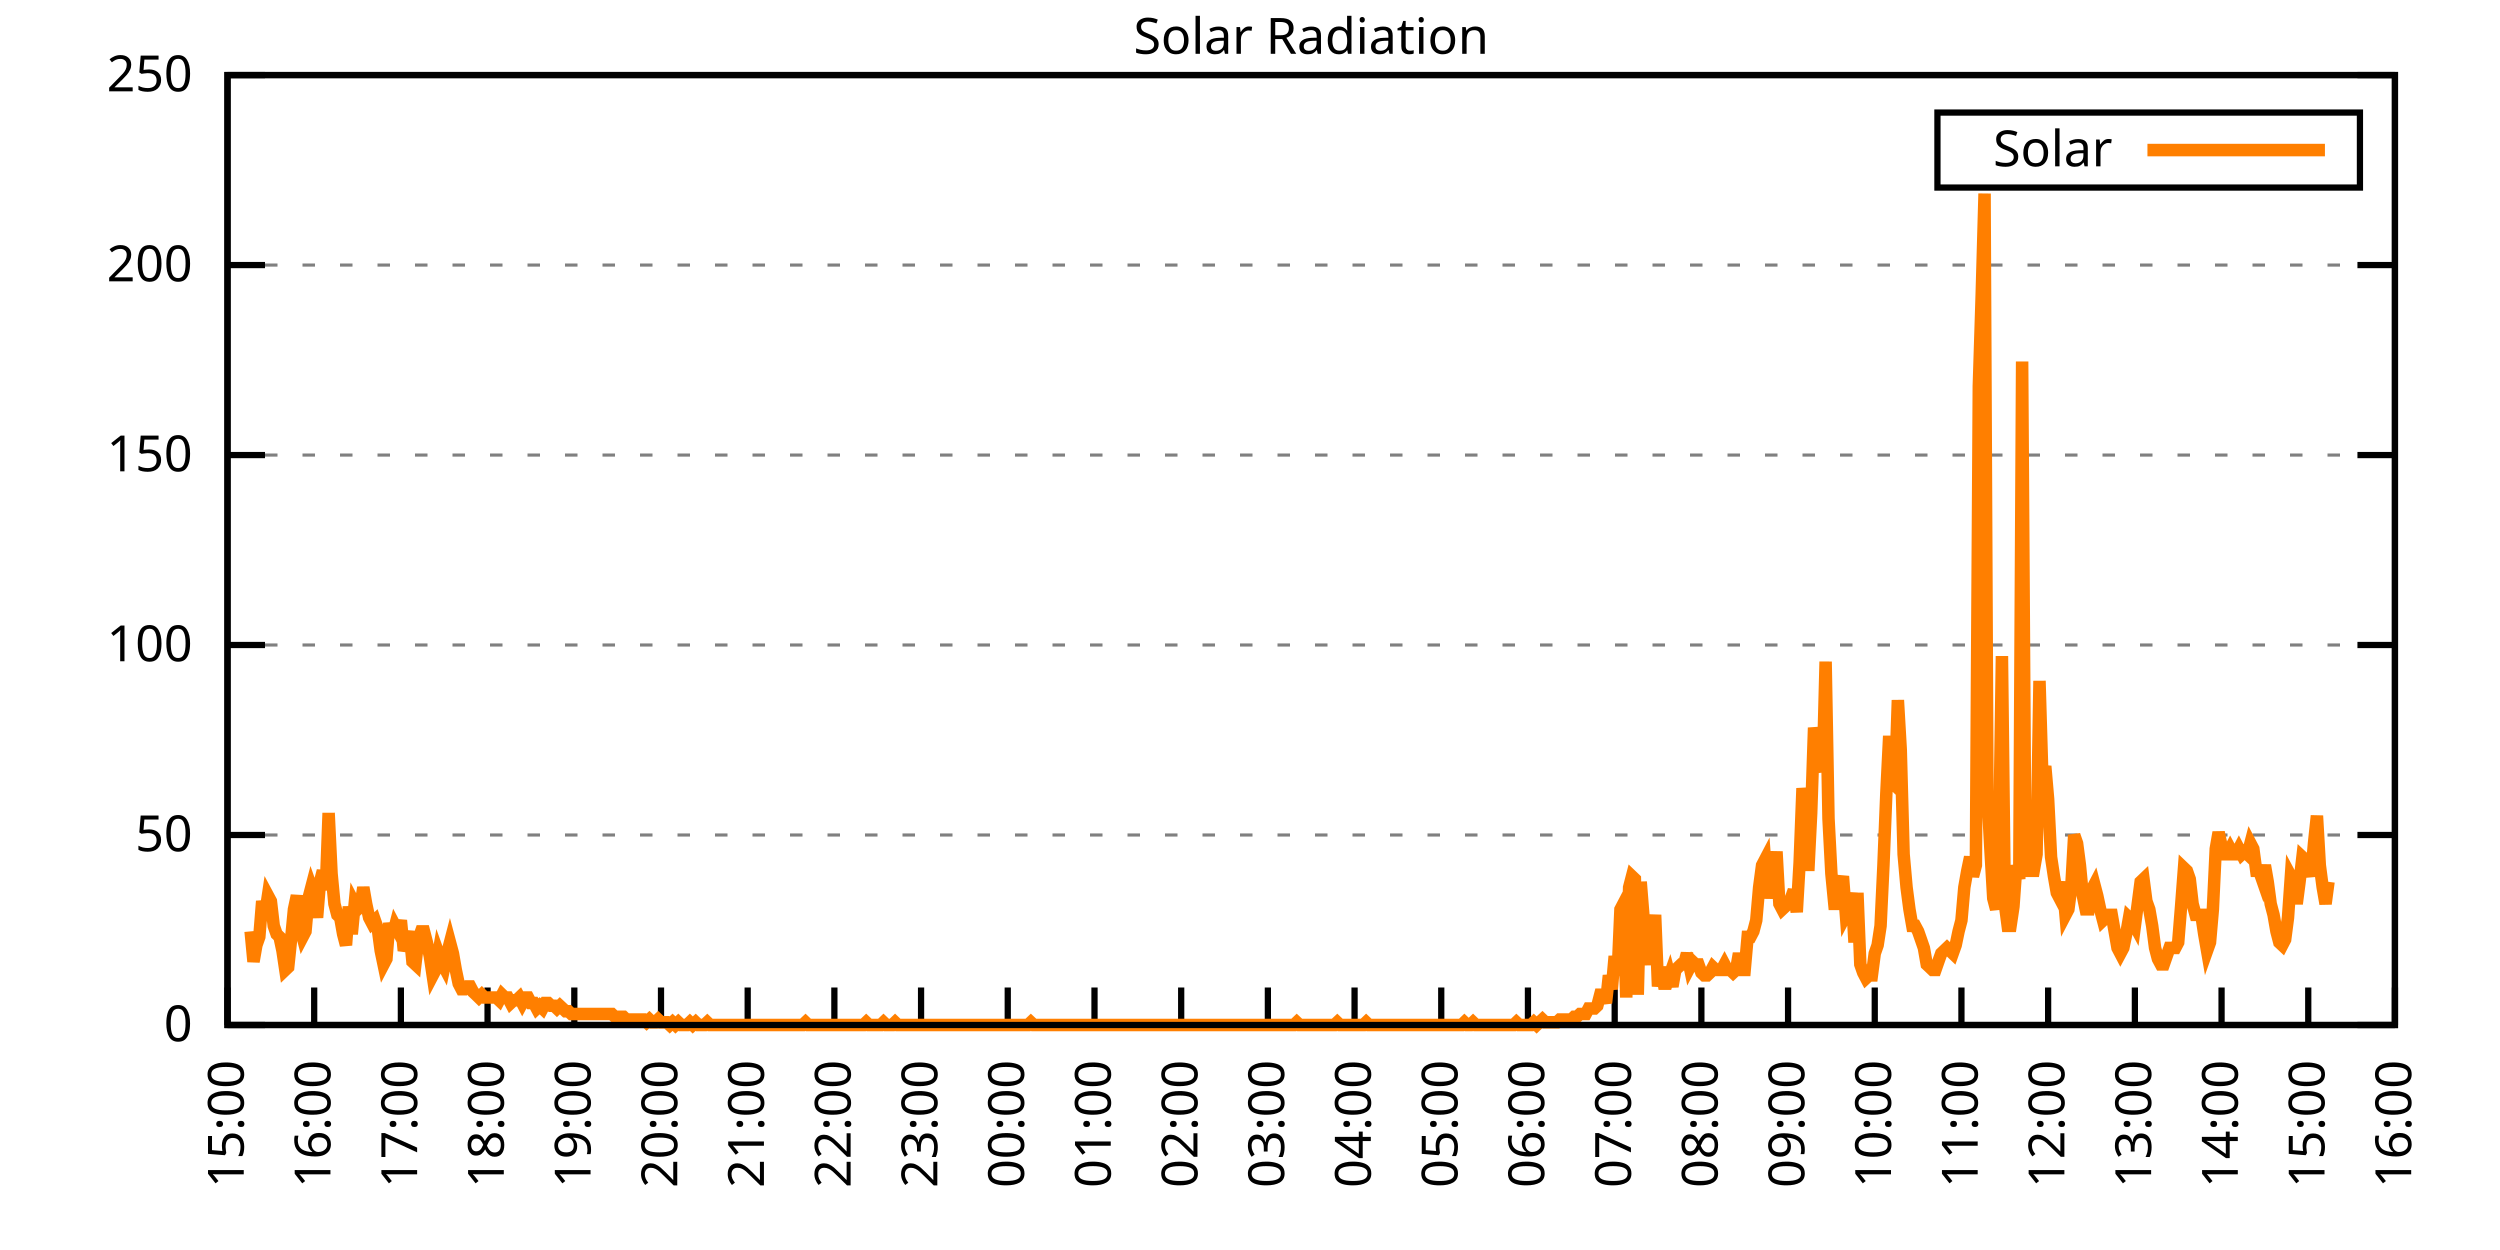
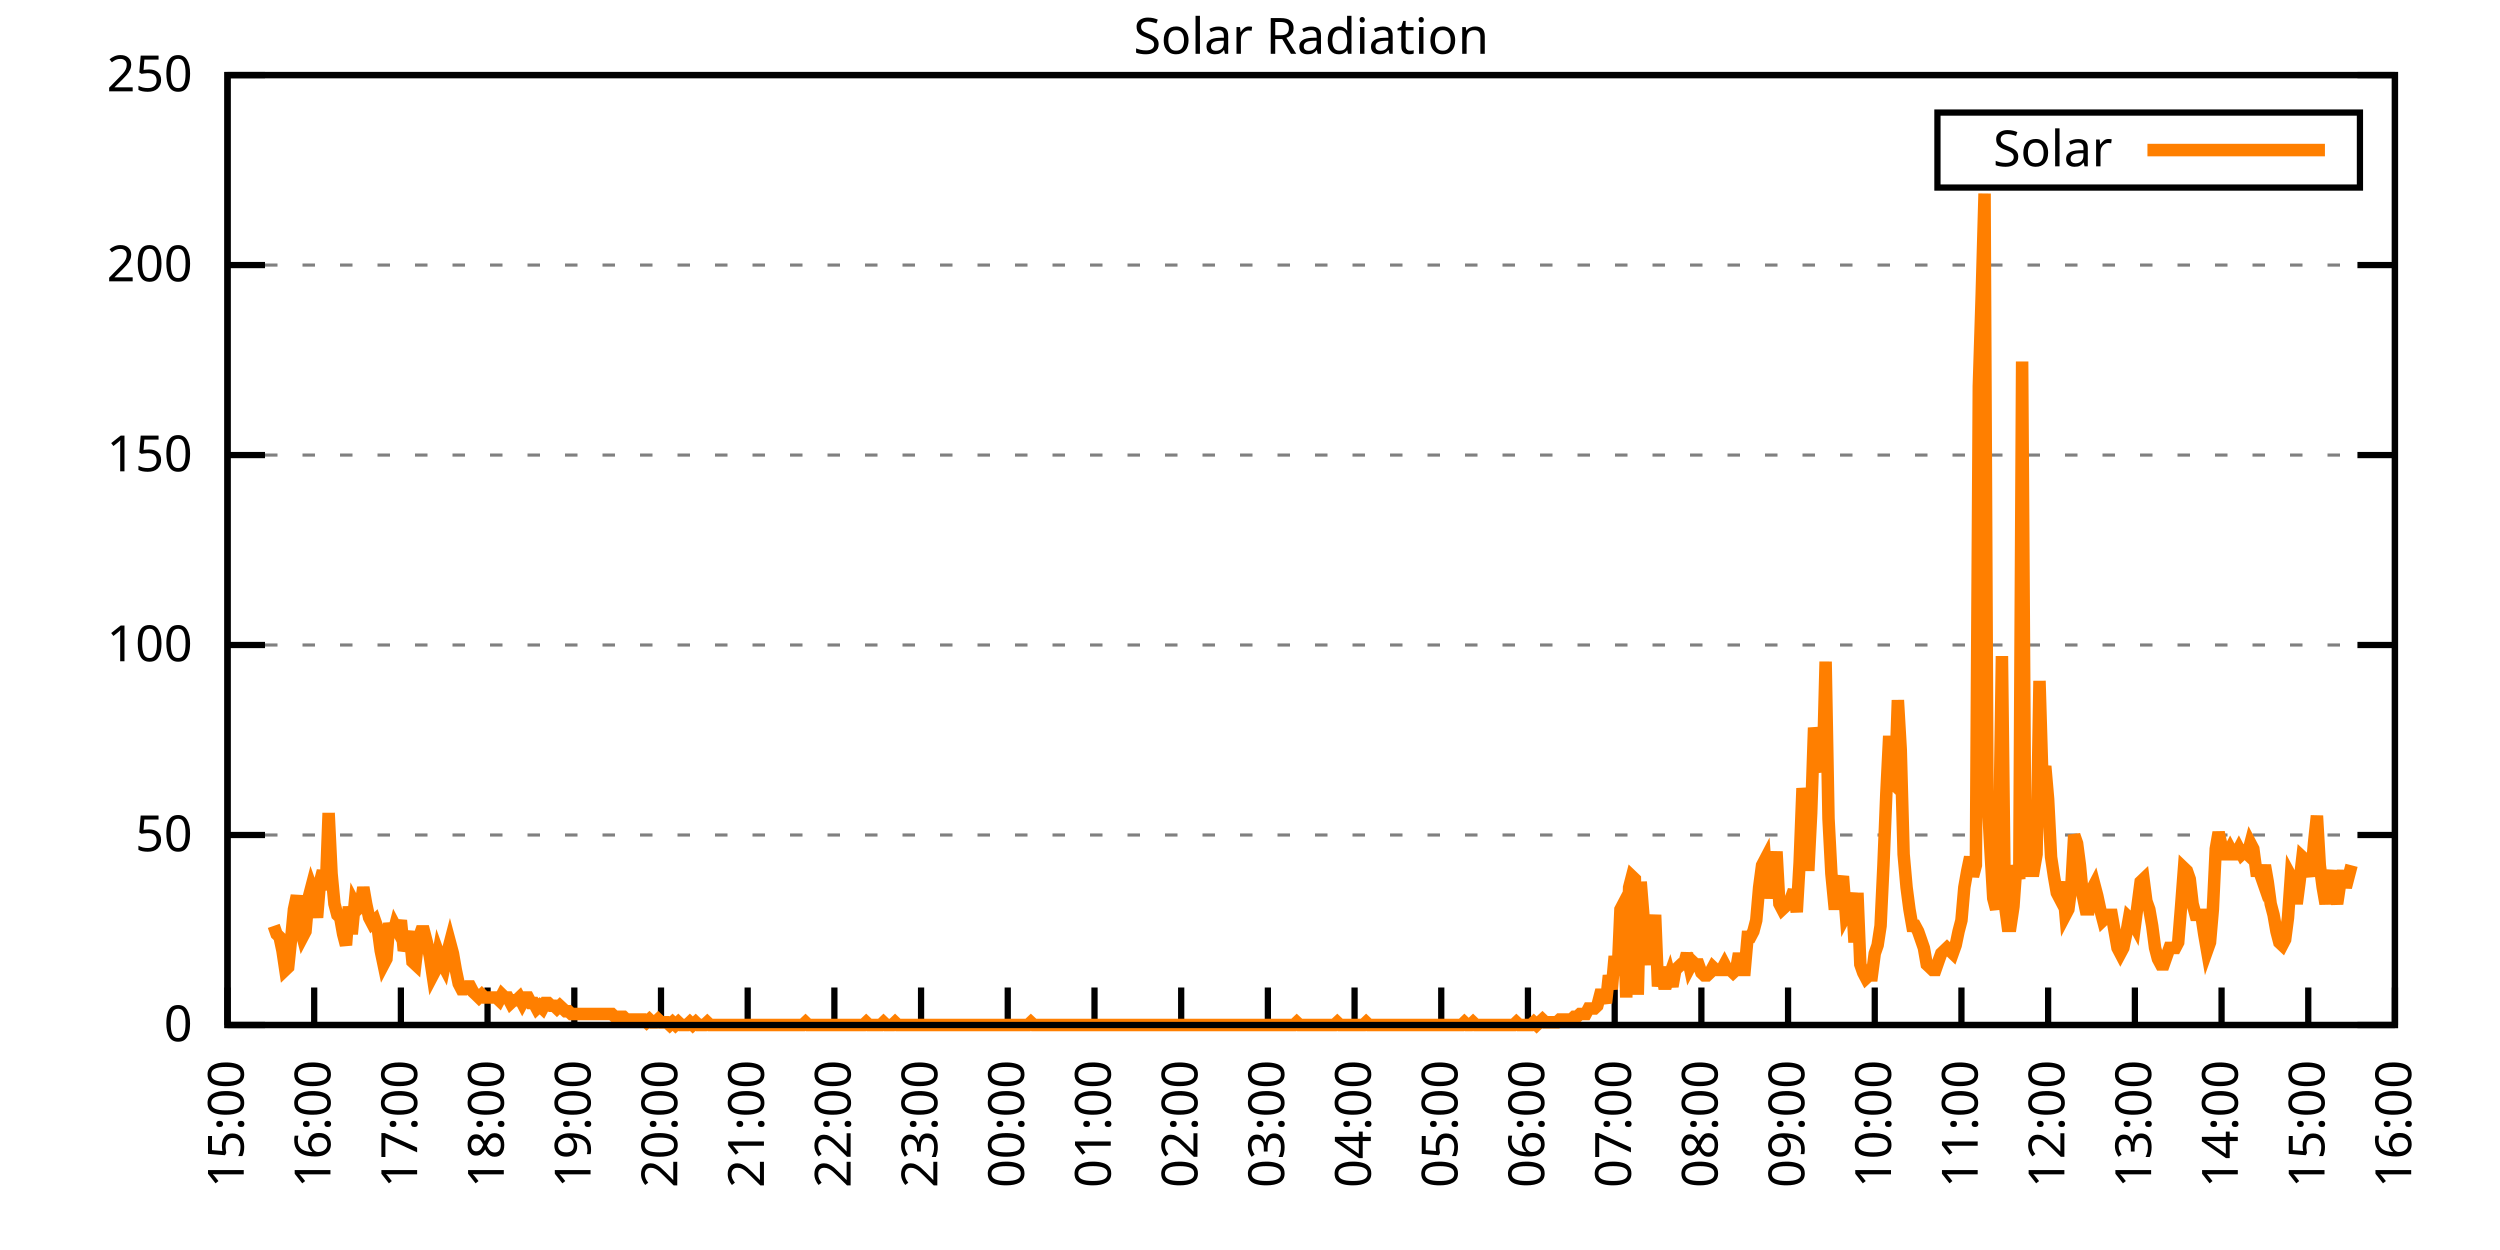
<svg xmlns="http://www.w3.org/2000/svg" xmlns:xlink="http://www.w3.org/1999/xlink" width="400" height="200" viewBox="0 0 400 200">
  <g id="gnuplot_canvas">
    <rect x="0" y="0" width="400" height="200" fill="none" />
    <defs>
      <circle id="gpDot" r="0.5" stroke-width="0.5" stroke="currentColor" />
      <path id="gpPt0" stroke-width="0.333" stroke="currentColor" d="M-1,0 h2 M0,-1 v2" />
      <path id="gpPt1" stroke-width="0.333" stroke="currentColor" d="M-1,-1 L1,1 M1,-1 L-1,1" />
      <path id="gpPt2" stroke-width="0.333" stroke="currentColor" d="M-1,0 L1,0 M0,-1 L0,1 M-1,-1 L1,1 M-1,1 L1,-1" />
      <rect id="gpPt3" stroke-width="0.333" stroke="currentColor" x="-1" y="-1" width="2" height="2" />
      <rect id="gpPt4" stroke-width="0.333" stroke="currentColor" fill="currentColor" x="-1" y="-1" width="2" height="2" />
      <circle id="gpPt5" stroke-width="0.333" stroke="currentColor" cx="0" cy="0" r="1" />
      <use xlink:href="#gpPt5" id="gpPt6" fill="currentColor" stroke="none" />
      <path id="gpPt7" stroke-width="0.333" stroke="currentColor" d="M0,-1.33 L-1.33,0.67 L1.33,0.67 z" />
      <use xlink:href="#gpPt7" id="gpPt8" fill="currentColor" stroke="none" />
      <use xlink:href="#gpPt7" id="gpPt9" stroke="currentColor" transform="rotate(180)" />
      <use xlink:href="#gpPt9" id="gpPt10" fill="currentColor" stroke="none" />
      <use xlink:href="#gpPt3" id="gpPt11" stroke="currentColor" transform="rotate(45)" />
      <use xlink:href="#gpPt11" id="gpPt12" fill="currentColor" stroke="none" />
      <path id="gpPt13" stroke-width="0.333" stroke="currentColor" d="M0,1.330 L1.265,0.411 L0.782,-1.067 L-0.782,-1.076 L-1.265,0.411 z" />
      <use xlink:href="#gpPt13" id="gpPt14" fill="currentColor" stroke="none" />
      <filter id="textbox" filterUnits="objectBoundingBox" x="0" y="0" height="1" width="1">
        <feFlood flood-color="white" flood-opacity="1" result="bgnd" />
        <feComposite in="SourceGraphic" in2="bgnd" operator="atop" />
      </filter>
      <filter id="greybox" filterUnits="objectBoundingBox" x="0" y="0" height="1" width="1">
        <feFlood flood-color="lightgrey" flood-opacity="1" result="grey" />
        <feComposite in="SourceGraphic" in2="grey" operator="atop" />
      </filter>
    </defs>
    <g fill="none" color="white" stroke="currentColor" stroke-width="1.00" stroke-linecap="butt" stroke-linejoin="miter">
</g>
    <g fill="none" color="black" stroke="currentColor" stroke-width="1.00" stroke-linecap="butt" stroke-linejoin="miter">
      <g stroke="none" shape-rendering="crispEdges">
        <polygon fill="rgb(255, 255, 255)" points="36.40,164.00 383.18,164.00 383.18,12.02 36.40,12.02 " />
      </g>
    </g>
    <g fill="none" color="black" stroke="currentColor" stroke-width="1.00" stroke-linecap="butt" stroke-linejoin="miter">
</g>
    <g fill="none" color="black" stroke="black" stroke-width="0.50" stroke-linecap="butt" stroke-linejoin="miter">
</g>
    <g fill="none" color="gray" stroke="currentColor" stroke-width="0.50" stroke-linecap="butt" stroke-linejoin="miter">
      <path stroke="gray" stroke-dasharray="2,4" class="gridline" d="M36.40,164.00 L383.19,164.00  " />
    </g>
    <g fill="none" color="gray" stroke="gray" stroke-width="1.00" stroke-linecap="butt" stroke-linejoin="miter">
</g>
    <g fill="none" color="black" stroke="currentColor" stroke-width="1.00" stroke-linecap="butt" stroke-linejoin="miter">
      <path stroke="black" d="M36.40,164.00 L42.40,164.00 M383.19,164.00 L377.19,164.00  " />
      <g transform="translate(30.80,166.60)" stroke="none" fill="black" font-family="Sans" font-size="8.00" text-anchor="end">
        <text>
          <tspan font-family="Sans"> 0</tspan>
        </text>
      </g>
    </g>
    <g fill="none" color="black" stroke="currentColor" stroke-width="1.00" stroke-linecap="butt" stroke-linejoin="miter">
</g>
    <g fill="none" color="black" stroke="black" stroke-width="0.50" stroke-linecap="butt" stroke-linejoin="miter">
</g>
    <g fill="none" color="gray" stroke="currentColor" stroke-width="0.50" stroke-linecap="butt" stroke-linejoin="miter">
      <path stroke="gray" stroke-dasharray="2,4" class="gridline" d="M36.40,133.60 L383.19,133.60  " />
    </g>
    <g fill="none" color="gray" stroke="gray" stroke-width="1.00" stroke-linecap="butt" stroke-linejoin="miter">
</g>
    <g fill="none" color="black" stroke="currentColor" stroke-width="1.00" stroke-linecap="butt" stroke-linejoin="miter">
      <path stroke="black" d="M36.40,133.60 L42.40,133.60 M383.19,133.60 L377.19,133.60  " />
      <g transform="translate(30.80,136.20)" stroke="none" fill="black" font-family="Sans" font-size="8.00" text-anchor="end">
        <text>
          <tspan font-family="Sans"> 50</tspan>
        </text>
      </g>
    </g>
    <g fill="none" color="black" stroke="currentColor" stroke-width="1.00" stroke-linecap="butt" stroke-linejoin="miter">
</g>
    <g fill="none" color="black" stroke="black" stroke-width="0.50" stroke-linecap="butt" stroke-linejoin="miter">
</g>
    <g fill="none" color="gray" stroke="currentColor" stroke-width="0.50" stroke-linecap="butt" stroke-linejoin="miter">
      <path stroke="gray" stroke-dasharray="2,4" class="gridline" d="M36.40,103.20 L383.19,103.20  " />
    </g>
    <g fill="none" color="gray" stroke="gray" stroke-width="1.00" stroke-linecap="butt" stroke-linejoin="miter">
</g>
    <g fill="none" color="black" stroke="currentColor" stroke-width="1.00" stroke-linecap="butt" stroke-linejoin="miter">
      <path stroke="black" d="M36.40,103.20 L42.40,103.20 M383.19,103.20 L377.19,103.20  " />
      <g transform="translate(30.80,105.80)" stroke="none" fill="black" font-family="Sans" font-size="8.00" text-anchor="end">
        <text>
          <tspan font-family="Sans"> 100</tspan>
        </text>
      </g>
    </g>
    <g fill="none" color="black" stroke="currentColor" stroke-width="1.00" stroke-linecap="butt" stroke-linejoin="miter">
</g>
    <g fill="none" color="black" stroke="black" stroke-width="0.50" stroke-linecap="butt" stroke-linejoin="miter">
</g>
    <g fill="none" color="gray" stroke="currentColor" stroke-width="0.50" stroke-linecap="butt" stroke-linejoin="miter">
      <path stroke="gray" stroke-dasharray="2,4" class="gridline" d="M36.40,72.81 L383.19,72.81  " />
    </g>
    <g fill="none" color="gray" stroke="gray" stroke-width="1.00" stroke-linecap="butt" stroke-linejoin="miter">
</g>
    <g fill="none" color="black" stroke="currentColor" stroke-width="1.00" stroke-linecap="butt" stroke-linejoin="miter">
      <path stroke="black" d="M36.40,72.81 L42.40,72.81 M383.19,72.81 L377.19,72.81  " />
      <g transform="translate(30.80,75.41)" stroke="none" fill="black" font-family="Sans" font-size="8.00" text-anchor="end">
        <text>
          <tspan font-family="Sans"> 150</tspan>
        </text>
      </g>
    </g>
    <g fill="none" color="black" stroke="currentColor" stroke-width="1.00" stroke-linecap="butt" stroke-linejoin="miter">
</g>
    <g fill="none" color="black" stroke="black" stroke-width="0.50" stroke-linecap="butt" stroke-linejoin="miter">
</g>
    <g fill="none" color="gray" stroke="currentColor" stroke-width="0.50" stroke-linecap="butt" stroke-linejoin="miter">
      <path stroke="gray" stroke-dasharray="2,4" class="gridline" d="M36.40,42.41 L383.19,42.41  " />
    </g>
    <g fill="none" color="gray" stroke="gray" stroke-width="1.00" stroke-linecap="butt" stroke-linejoin="miter">
</g>
    <g fill="none" color="black" stroke="currentColor" stroke-width="1.00" stroke-linecap="butt" stroke-linejoin="miter">
      <path stroke="black" d="M36.40,42.41 L42.40,42.41 M383.19,42.41 L377.19,42.41  " />
      <g transform="translate(30.80,45.01)" stroke="none" fill="black" font-family="Sans" font-size="8.00" text-anchor="end">
        <text>
          <tspan font-family="Sans"> 200</tspan>
        </text>
      </g>
    </g>
    <g fill="none" color="black" stroke="currentColor" stroke-width="1.00" stroke-linecap="butt" stroke-linejoin="miter">
</g>
    <g fill="none" color="black" stroke="black" stroke-width="0.50" stroke-linecap="butt" stroke-linejoin="miter">
</g>
    <g fill="none" color="gray" stroke="currentColor" stroke-width="0.50" stroke-linecap="butt" stroke-linejoin="miter">
      <path stroke="gray" stroke-dasharray="2,4" class="gridline" d="M36.40,12.01 L383.19,12.01  " />
    </g>
    <g fill="none" color="gray" stroke="gray" stroke-width="1.00" stroke-linecap="butt" stroke-linejoin="miter">
</g>
    <g fill="none" color="black" stroke="currentColor" stroke-width="1.00" stroke-linecap="butt" stroke-linejoin="miter">
      <path stroke="black" d="M36.40,12.01 L42.40,12.01 M383.19,12.01 L377.19,12.01  " />
      <g transform="translate(30.80,14.61)" stroke="none" fill="black" font-family="Sans" font-size="8.00" text-anchor="end">
        <text>
          <tspan font-family="Sans"> 250</tspan>
        </text>
      </g>
    </g>
    <g fill="none" color="black" stroke="currentColor" stroke-width="1.00" stroke-linecap="butt" stroke-linejoin="miter">
      <path stroke="black" d="M36.40,164.00 L36.40,158.00  " />
      <g transform="translate(39.00,169.60) rotate(270.00)" stroke="none" fill="black" font-family="Sans" font-size="8.00" text-anchor="end">
        <text>
          <tspan font-family="Sans">15:00</tspan>
        </text>
      </g>
    </g>
    <g fill="none" color="black" stroke="currentColor" stroke-width="1.00" stroke-linecap="butt" stroke-linejoin="miter">
      <path stroke="black" d="M50.27,164.00 L50.27,158.00  " />
      <g transform="translate(52.87,169.60) rotate(270.00)" stroke="none" fill="black" font-family="Sans" font-size="8.00" text-anchor="end">
        <text>
          <tspan font-family="Sans">16:00</tspan>
        </text>
      </g>
    </g>
    <g fill="none" color="black" stroke="currentColor" stroke-width="1.00" stroke-linecap="butt" stroke-linejoin="miter">
      <path stroke="black" d="M64.14,164.00 L64.14,158.00  " />
      <g transform="translate(66.74,169.60) rotate(270.00)" stroke="none" fill="black" font-family="Sans" font-size="8.00" text-anchor="end">
        <text>
          <tspan font-family="Sans">17:00</tspan>
        </text>
      </g>
    </g>
    <g fill="none" color="black" stroke="currentColor" stroke-width="1.00" stroke-linecap="butt" stroke-linejoin="miter">
      <path stroke="black" d="M78.01,164.00 L78.01,158.00  " />
      <g transform="translate(80.61,169.60) rotate(270.00)" stroke="none" fill="black" font-family="Sans" font-size="8.00" text-anchor="end">
        <text>
          <tspan font-family="Sans">18:00</tspan>
        </text>
      </g>
    </g>
    <g fill="none" color="black" stroke="currentColor" stroke-width="1.00" stroke-linecap="butt" stroke-linejoin="miter">
      <path stroke="black" d="M91.89,164.00 L91.89,158.00  " />
      <g transform="translate(94.49,169.60) rotate(270.00)" stroke="none" fill="black" font-family="Sans" font-size="8.00" text-anchor="end">
        <text>
          <tspan font-family="Sans">19:00</tspan>
        </text>
      </g>
    </g>
    <g fill="none" color="black" stroke="currentColor" stroke-width="1.00" stroke-linecap="butt" stroke-linejoin="miter">
      <path stroke="black" d="M105.76,164.00 L105.76,158.00  " />
      <g transform="translate(108.36,169.60) rotate(270.00)" stroke="none" fill="black" font-family="Sans" font-size="8.00" text-anchor="end">
        <text>
          <tspan font-family="Sans">20:00</tspan>
        </text>
      </g>
    </g>
    <g fill="none" color="black" stroke="currentColor" stroke-width="1.00" stroke-linecap="butt" stroke-linejoin="miter">
      <path stroke="black" d="M119.63,164.00 L119.63,158.00  " />
      <g transform="translate(122.23,169.60) rotate(270.00)" stroke="none" fill="black" font-family="Sans" font-size="8.00" text-anchor="end">
        <text>
          <tspan font-family="Sans">21:00</tspan>
        </text>
      </g>
    </g>
    <g fill="none" color="black" stroke="currentColor" stroke-width="1.00" stroke-linecap="butt" stroke-linejoin="miter">
      <path stroke="black" d="M133.50,164.00 L133.50,158.00  " />
      <g transform="translate(136.10,169.60) rotate(270.00)" stroke="none" fill="black" font-family="Sans" font-size="8.00" text-anchor="end">
        <text>
          <tspan font-family="Sans">22:00</tspan>
        </text>
      </g>
    </g>
    <g fill="none" color="black" stroke="currentColor" stroke-width="1.00" stroke-linecap="butt" stroke-linejoin="miter">
      <path stroke="black" d="M147.37,164.00 L147.37,158.00  " />
      <g transform="translate(149.97,169.60) rotate(270.00)" stroke="none" fill="black" font-family="Sans" font-size="8.00" text-anchor="end">
        <text>
          <tspan font-family="Sans">23:00</tspan>
        </text>
      </g>
    </g>
    <g fill="none" color="black" stroke="currentColor" stroke-width="1.00" stroke-linecap="butt" stroke-linejoin="miter">
      <path stroke="black" d="M161.24,164.00 L161.24,158.00  " />
      <g transform="translate(163.84,169.60) rotate(270.00)" stroke="none" fill="black" font-family="Sans" font-size="8.00" text-anchor="end">
        <text>
          <tspan font-family="Sans">00:00</tspan>
        </text>
      </g>
    </g>
    <g fill="none" color="black" stroke="currentColor" stroke-width="1.00" stroke-linecap="butt" stroke-linejoin="miter">
      <path stroke="black" d="M175.12,164.00 L175.12,158.00  " />
      <g transform="translate(177.72,169.60) rotate(270.00)" stroke="none" fill="black" font-family="Sans" font-size="8.00" text-anchor="end">
        <text>
          <tspan font-family="Sans">01:00</tspan>
        </text>
      </g>
    </g>
    <g fill="none" color="black" stroke="currentColor" stroke-width="1.00" stroke-linecap="butt" stroke-linejoin="miter">
      <path stroke="black" d="M188.99,164.00 L188.99,158.00  " />
      <g transform="translate(191.59,169.60) rotate(270.00)" stroke="none" fill="black" font-family="Sans" font-size="8.00" text-anchor="end">
        <text>
          <tspan font-family="Sans">02:00</tspan>
        </text>
      </g>
    </g>
    <g fill="none" color="black" stroke="currentColor" stroke-width="1.00" stroke-linecap="butt" stroke-linejoin="miter">
      <path stroke="black" d="M202.86,164.00 L202.86,158.00  " />
      <g transform="translate(205.46,169.60) rotate(270.00)" stroke="none" fill="black" font-family="Sans" font-size="8.00" text-anchor="end">
        <text>
          <tspan font-family="Sans">03:00</tspan>
        </text>
      </g>
    </g>
    <g fill="none" color="black" stroke="currentColor" stroke-width="1.00" stroke-linecap="butt" stroke-linejoin="miter">
      <path stroke="black" d="M216.73,164.00 L216.73,158.00  " />
      <g transform="translate(219.33,169.60) rotate(270.00)" stroke="none" fill="black" font-family="Sans" font-size="8.00" text-anchor="end">
        <text>
          <tspan font-family="Sans">04:00</tspan>
        </text>
      </g>
    </g>
    <g fill="none" color="black" stroke="currentColor" stroke-width="1.00" stroke-linecap="butt" stroke-linejoin="miter">
      <path stroke="black" d="M230.60,164.00 L230.60,158.00  " />
      <g transform="translate(233.20,169.60) rotate(270.00)" stroke="none" fill="black" font-family="Sans" font-size="8.00" text-anchor="end">
        <text>
          <tspan font-family="Sans">05:00</tspan>
        </text>
      </g>
    </g>
    <g fill="none" color="black" stroke="currentColor" stroke-width="1.00" stroke-linecap="butt" stroke-linejoin="miter">
      <path stroke="black" d="M244.47,164.00 L244.47,158.00  " />
      <g transform="translate(247.07,169.60) rotate(270.00)" stroke="none" fill="black" font-family="Sans" font-size="8.00" text-anchor="end">
        <text>
          <tspan font-family="Sans">06:00</tspan>
        </text>
      </g>
    </g>
    <g fill="none" color="black" stroke="currentColor" stroke-width="1.00" stroke-linecap="butt" stroke-linejoin="miter">
      <path stroke="black" d="M258.35,164.00 L258.35,158.00  " />
      <g transform="translate(260.95,169.60) rotate(270.00)" stroke="none" fill="black" font-family="Sans" font-size="8.00" text-anchor="end">
        <text>
          <tspan font-family="Sans">07:00</tspan>
        </text>
      </g>
    </g>
    <g fill="none" color="black" stroke="currentColor" stroke-width="1.00" stroke-linecap="butt" stroke-linejoin="miter">
      <path stroke="black" d="M272.22,164.00 L272.22,158.00  " />
      <g transform="translate(274.82,169.60) rotate(270.00)" stroke="none" fill="black" font-family="Sans" font-size="8.00" text-anchor="end">
        <text>
          <tspan font-family="Sans">08:00</tspan>
        </text>
      </g>
    </g>
    <g fill="none" color="black" stroke="currentColor" stroke-width="1.00" stroke-linecap="butt" stroke-linejoin="miter">
      <path stroke="black" d="M286.09,164.00 L286.09,158.00  " />
      <g transform="translate(288.69,169.60) rotate(270.00)" stroke="none" fill="black" font-family="Sans" font-size="8.00" text-anchor="end">
        <text>
          <tspan font-family="Sans">09:00</tspan>
        </text>
      </g>
    </g>
    <g fill="none" color="black" stroke="currentColor" stroke-width="1.00" stroke-linecap="butt" stroke-linejoin="miter">
      <path stroke="black" d="M299.96,164.00 L299.96,158.00  " />
      <g transform="translate(302.56,169.60) rotate(270.00)" stroke="none" fill="black" font-family="Sans" font-size="8.00" text-anchor="end">
        <text>
          <tspan font-family="Sans">10:00</tspan>
        </text>
      </g>
    </g>
    <g fill="none" color="black" stroke="currentColor" stroke-width="1.00" stroke-linecap="butt" stroke-linejoin="miter">
      <path stroke="black" d="M313.83,164.00 L313.83,158.00  " />
      <g transform="translate(316.43,169.60) rotate(270.00)" stroke="none" fill="black" font-family="Sans" font-size="8.00" text-anchor="end">
        <text>
          <tspan font-family="Sans">11:00</tspan>
        </text>
      </g>
    </g>
    <g fill="none" color="black" stroke="currentColor" stroke-width="1.00" stroke-linecap="butt" stroke-linejoin="miter">
      <path stroke="black" d="M327.70,164.00 L327.70,158.00  " />
      <g transform="translate(330.30,169.60) rotate(270.00)" stroke="none" fill="black" font-family="Sans" font-size="8.00" text-anchor="end">
        <text>
          <tspan font-family="Sans">12:00</tspan>
        </text>
      </g>
    </g>
    <g fill="none" color="black" stroke="currentColor" stroke-width="1.00" stroke-linecap="butt" stroke-linejoin="miter">
      <path stroke="black" d="M341.58,164.00 L341.58,158.00  " />
      <g transform="translate(344.18,169.60) rotate(270.00)" stroke="none" fill="black" font-family="Sans" font-size="8.00" text-anchor="end">
        <text>
          <tspan font-family="Sans">13:00</tspan>
        </text>
      </g>
    </g>
    <g fill="none" color="black" stroke="currentColor" stroke-width="1.00" stroke-linecap="butt" stroke-linejoin="miter">
      <path stroke="black" d="M355.45,164.00 L355.45,158.00  " />
      <g transform="translate(358.05,169.60) rotate(270.00)" stroke="none" fill="black" font-family="Sans" font-size="8.00" text-anchor="end">
        <text>
          <tspan font-family="Sans">14:00</tspan>
        </text>
      </g>
    </g>
    <g fill="none" color="black" stroke="currentColor" stroke-width="1.00" stroke-linecap="butt" stroke-linejoin="miter">
      <path stroke="black" d="M369.32,164.00 L369.32,158.00  " />
      <g transform="translate(371.92,169.60) rotate(270.00)" stroke="none" fill="black" font-family="Sans" font-size="8.00" text-anchor="end">
        <text>
          <tspan font-family="Sans">15:00</tspan>
        </text>
      </g>
    </g>
    <g fill="none" color="black" stroke="currentColor" stroke-width="1.00" stroke-linecap="butt" stroke-linejoin="miter">
      <path stroke="black" d="M383.19,164.00 L383.19,158.00  " />
      <g transform="translate(385.79,169.60) rotate(270.00)" stroke="none" fill="black" font-family="Sans" font-size="8.00" text-anchor="end">
        <text>
          <tspan font-family="Sans">16:00</tspan>
        </text>
      </g>
    </g>
    <g fill="none" color="black" stroke="currentColor" stroke-width="1.00" stroke-linecap="butt" stroke-linejoin="miter">
</g>
    <g fill="none" color="black" stroke="currentColor" stroke-width="1.00" stroke-linecap="butt" stroke-linejoin="miter">
      <path stroke="black" d="M36.40,12.01 L36.40,164.00 L383.19,164.00 L383.19,12.01 L36.40,12.01 Z  " />
    </g>
    <g fill="none" color="black" stroke="currentColor" stroke-width="1.00" stroke-linecap="butt" stroke-linejoin="miter">
</g>
    <g fill="none" color="black" stroke="currentColor" stroke-width="1.00" stroke-linecap="butt" stroke-linejoin="miter">
      <path stroke="black" d="M309.99,30.01 L309.99,18.01 L377.59,18.01 L377.59,30.01 L309.99,30.01 Z  " />
    </g>
    <g id="Solar_Radiation_plot_1">
      <g fill="none" color="white" stroke="black" stroke-width="2.00" stroke-linecap="butt" stroke-linejoin="miter">
</g>
      <g fill="none" color="black" stroke="currentColor" stroke-width="2.00" stroke-linecap="butt" stroke-linejoin="miter">
        <g transform="translate(337.99,26.61)" stroke="none" fill="black" font-family="Sans" font-size="8.00" text-anchor="end">
          <text>
            <tspan font-family="Sans">Solar</tspan>
          </text>
        </g>
      </g>
      <g fill="none" color="black" stroke="currentColor" stroke-width="2.00" stroke-linecap="butt" stroke-linejoin="miter">
-         <path stroke="rgb(255, 127,   0)" d="M343.59,24.01 L371.99,24.01 M40.10,149.02 L40.56,153.87 L41.02,151.23 L41.49,149.90 L41.95,144.18 L42.41,146.38   L42.87,143.30 L43.34,144.18 L43.80,148.14 L44.26,149.46 L44.72,149.90 L45.19,152.11 L45.65,155.19 L46.11,154.75   L46.57,150.34 L47.03,145.50 L47.50,143.30 L47.96,148.14 L48.42,149.90 L48.88,149.02 L49.35,143.74 L49.81,141.98   L50.27,143.30 L50.73,146.82 L51.20,141.09 L51.66,139.33 L52.12,142.42 L52.58,130.08 L53.05,139.77 L53.51,144.62   L53.97,146.38 L54.43,146.82 L54.90,149.46 L55.36,151.23 L55.82,145.06 L56.28,149.46 L56.75,144.62 L57.21,145.50   L57.67,145.06 L58.13,141.98 L58.59,144.62 L59.06,146.82 L59.52,147.70 L59.98,147.26 L60.44,148.58 L60.91,152.11   L61.37,154.31 L61.83,153.43 L62.29,147.70 L62.76,149.90 L63.22,148.14 L63.68,149.02 L64.14,147.26 L64.61,152.11   L65.07,150.79 L65.53,149.02 L65.99,153.87 L66.46,154.31 L66.92,150.34 L67.38,149.02 L67.84,149.02 L68.30,150.79   L68.77,152.99 L69.23,156.07 L69.69,155.19 L70.15,152.55 L70.62,153.87 L71.08,154.75 L71.54,152.55 L72.00,150.79   L72.47,152.55 L72.93,155.19 L73.39,157.39 L73.85,158.27 L74.32,158.27 L74.78,157.83 L75.24,157.83 L75.70,158.71   L76.17,159.15 L76.63,159.60 L77.09,159.15 L77.55,159.60 L78.01,159.60 L78.48,159.60 L78.94,159.60 L79.40,159.60   L79.86,160.04 L80.33,159.15 L80.79,159.60 L81.25,159.60 L81.71,160.48 L82.18,160.04 L82.64,160.04 L83.10,159.60   L83.56,160.48 L84.03,159.60 L84.49,159.60 L84.95,160.48 L85.41,160.48 L85.88,161.36 L86.34,160.92 L86.80,161.36   L87.26,160.48 L87.72,160.48 L88.19,160.92 L88.65,160.92 L89.11,161.36 L89.57,160.92 L90.04,161.36 L90.50,161.80   L90.96,161.80 L91.42,162.24 L91.89,162.24 L92.35,162.24 L92.81,162.24 L93.27,162.24 L93.74,162.24 L94.20,162.24   L94.66,162.24 L95.12,162.24 L95.59,162.24 L96.05,162.24 L96.51,162.24 L96.97,162.24 L97.44,162.24 L97.90,162.24   L98.36,162.68 L98.82,162.68 L99.28,162.68 L99.75,162.68 L100.21,163.12 L100.67,163.12 L101.13,163.12 L101.60,163.12   L102.06,163.12 L102.52,163.12 L102.98,163.12 L103.45,163.56 L103.91,163.12 L104.37,163.56 L104.83,163.56 L105.30,163.12   L105.76,163.56 L106.22,163.56 L106.68,163.56 L107.15,164.00 L107.61,163.56 L108.07,164.00 L108.53,163.56 L108.99,164.00   L109.46,164.00 L109.92,164.00 L110.38,163.56 L110.84,164.00 L111.31,163.56 L111.77,164.00 L112.23,164.00 L112.69,164.00   L113.16,163.56 L113.62,164.00 L114.08,164.00 L114.54,164.00 L115.01,164.00 L115.47,164.00 L115.93,164.00 L116.39,164.00   L116.86,164.00 L117.32,164.00 L117.78,164.00 L118.24,164.00 L118.70,164.00 L119.17,164.00 L119.63,164.00 L120.09,164.00   L120.55,164.00 L121.02,164.00 L121.48,164.00 L121.94,164.00 L122.40,164.00 L122.87,164.00 L123.33,164.00 L123.79,164.00   L124.25,164.00 L124.72,164.00 L125.18,164.00 L125.64,164.00 L126.10,164.00 L126.57,164.00 L127.03,164.00 L127.49,164.00   L127.95,164.00 L128.41,164.00 L128.88,163.56 L129.34,164.00 L129.80,164.00 L130.26,164.00 L130.73,164.00 L131.19,164.00   L131.65,164.00 L132.11,164.00 L132.58,164.00 L133.04,164.00 L133.50,164.00 L133.96,164.00 L134.43,164.00 L134.89,164.00   L135.35,164.00 L135.81,164.00 L136.28,164.00 L136.74,164.00 L137.20,164.00 L137.66,164.00 L138.13,164.00 L138.59,163.56   L139.05,164.00 L139.51,164.00 L139.97,164.00 L140.44,164.00 L140.90,164.00 L141.36,163.56 L141.82,164.00 L142.29,164.00   L142.75,164.00 L143.21,163.56 L143.67,164.00 L144.14,164.00 L144.60,164.00 L145.06,164.00 L145.52,164.00 L145.99,164.00   L146.45,164.00 L146.91,164.00 L147.37,164.00 L147.84,164.00 L148.30,164.00 L148.76,164.00 L149.22,164.00 L149.68,164.00   L150.15,164.00 L150.61,164.00 L151.07,164.00 L151.53,164.00 L152.00,164.00 L152.46,164.00 L152.92,164.00 L153.38,164.00   L153.85,164.00 L154.31,164.00 L154.77,164.00 L155.23,164.00 L155.70,164.00 L156.16,164.00 L156.62,164.00 L157.08,164.00   L157.55,164.00 L158.01,164.00 L158.47,164.00 L158.93,164.00 L159.39,164.00 L159.86,164.00 L160.32,164.00 L160.78,164.00   L161.24,164.00 L161.71,164.00 L162.17,164.00 L162.63,164.00 L163.09,164.00 L163.56,164.00 L164.02,164.00 L164.48,164.00   L164.94,163.56 L165.41,164.00 L165.87,164.00 L166.33,164.00 L166.79,164.00 L167.26,164.00 L167.72,164.00 L168.18,164.00   L168.64,164.00 L169.10,164.00 L169.57,164.00 L170.03,164.00 L170.49,164.00 L170.95,164.00 L171.42,164.00 L171.88,164.00   L172.34,164.00 L172.80,164.00 L173.27,164.00 L173.73,164.00 L174.19,164.00 L174.65,164.00 L175.12,164.00 L175.58,164.00   L176.04,164.00 L176.50,164.00 L176.97,164.00 L177.43,164.00 L177.89,164.00 L178.35,164.00 L178.82,164.00 L179.28,164.00   L179.74,164.00 L180.20,164.00 L180.66,164.00 L181.13,164.00 L181.59,164.00 L182.05,164.00 L182.51,164.00 L182.98,164.00   L183.44,164.00 L183.90,164.00 L184.36,164.00 L184.83,164.00 L185.29,164.00 L185.75,164.00 L186.21,164.00 L186.68,164.00   L187.14,164.00 L187.60,164.00 L188.06,164.00 L188.53,164.00 L188.99,164.00 L189.45,164.00 L189.91,164.00 L190.37,164.00   L190.84,164.00 L191.30,164.00 L191.76,164.00 L192.22,164.00 L192.69,164.00 L193.15,164.00 L193.61,164.00 L194.07,164.00   L194.54,164.00 L195.00,164.00 L195.46,164.00 L195.92,164.00 L196.39,164.00 L196.85,164.00 L197.31,164.00 L197.77,164.00   L198.24,164.00 L198.70,164.00 L199.16,164.00 L199.62,164.00 L200.08,164.00 L200.55,164.00 L201.01,164.00 L201.47,164.00   L201.93,164.00 L202.40,164.00 L202.86,164.00 L203.32,164.00 L203.78,164.00 L204.25,164.00 L204.71,164.00 L205.17,164.00   L205.63,164.00 L206.10,164.00 L206.56,164.00 L207.02,164.00 L207.48,163.56 L207.95,164.00 L208.41,164.00 L208.87,164.00   L209.33,164.00 L209.80,164.00 L210.26,164.00 L210.72,164.00 L211.18,164.00 L211.64,164.00 L212.11,164.00 L212.57,164.00   L213.03,164.00 L213.49,164.00 L213.96,163.56 L214.42,164.00 L214.88,164.00 L215.34,164.00 L215.81,164.00 L216.27,164.00   L216.73,164.00 L217.19,164.00 L217.66,164.00 L218.12,164.00 L218.58,163.56 L219.04,164.00 L219.51,164.00 L219.97,164.00   L220.43,164.00 L220.89,164.00 L221.35,164.00 L221.82,164.00 L222.28,164.00 L222.74,164.00 L223.20,164.00 L223.67,164.00   L224.13,164.00 L224.59,164.00 L225.05,164.00 L225.52,164.00 L225.98,164.00 L226.44,164.00 L226.90,164.00 L227.37,164.00   L227.83,164.00 L228.29,164.00 L228.75,164.00 L229.22,164.00 L229.68,164.00 L230.14,164.00 L230.60,164.00 L231.06,164.00   L231.53,164.00 L231.99,164.00 L232.45,164.00 L232.91,164.00 L233.38,164.00 L233.84,164.00 L234.30,163.56 L234.76,164.00   L235.23,164.00 L235.69,163.56 L236.15,164.00 L236.61,164.00 L237.08,164.00 L237.54,164.00 L238.00,164.00 L238.46,164.00   L238.93,164.00 L239.39,164.00 L239.85,164.00 L240.31,164.00 L240.77,164.00 L241.24,164.00 L241.70,164.00 L242.16,164.00   L242.62,163.56 L243.09,164.00 L243.55,164.00 L244.01,164.00 L244.47,164.00 L244.94,164.00 L245.40,163.56 L245.86,164.00   L246.32,163.56 L246.79,163.12 L247.25,163.56 L247.71,163.56 L248.17,163.56 L248.64,163.56 L249.10,163.56 L249.56,163.12   L250.02,163.12 L250.49,163.12 L250.95,163.12 L251.41,163.12 L251.87,162.68 L252.33,162.68 L252.80,162.24 L253.26,162.24   L253.72,162.24 L254.18,161.36 L254.65,161.36 L255.11,161.36 L255.57,160.92 L256.03,159.15 L256.50,159.15 L256.96,160.48   L257.42,156.07 L257.88,158.27 L258.35,152.99 L258.81,156.07 L259.27,145.50 L259.73,144.62 L260.20,159.60 L260.66,141.98   L261.12,140.21 L261.58,140.65 L262.04,159.15 L262.51,141.09 L262.97,146.82 L263.43,151.67 L263.89,154.31 L264.36,150.79   L264.82,146.38 L265.28,157.83 L265.74,154.75 L266.21,157.39 L266.67,157.39 L267.13,156.07 L267.59,157.83 L268.06,155.19   L268.52,154.75 L268.98,154.31 L269.44,154.31 L269.91,152.55 L270.37,154.75 L270.83,153.87 L271.29,154.31 L271.75,154.31   L272.22,155.63 L272.68,156.07 L273.14,156.07 L273.60,155.63 L274.07,154.75 L274.53,155.19 L274.99,155.19 L275.45,155.19   L275.92,154.31 L276.38,155.19 L276.84,155.19 L277.30,155.63 L277.77,155.19 L278.23,152.55 L278.69,155.19 L279.15,155.19   L279.62,149.90 L280.08,149.90 L280.54,149.02 L281.00,147.26 L281.46,141.98 L281.93,138.45 L282.39,137.57 L282.85,143.74   L283.31,139.33 L283.78,141.09 L284.24,136.25 L284.70,144.62 L285.16,145.50 L285.63,145.06 L286.09,144.62 L286.55,143.74   L287.01,142.42 L287.48,145.94 L287.94,138.01 L288.40,126.12 L288.86,129.20 L289.33,139.33 L289.79,130.08 L290.25,116.43   L290.71,119.07 L291.18,121.71 L291.64,123.47 L292.10,105.86 L292.56,130.96 L293.02,139.77 L293.49,144.62 L293.95,144.62   L294.41,141.98 L294.87,140.21 L295.34,146.38 L295.80,145.50 L296.26,142.86 L296.72,150.79 L297.19,142.86 L297.65,154.31   L298.11,155.63 L298.57,156.51 L299.04,156.07 L299.50,156.07 L299.96,152.55 L300.42,151.23 L300.89,148.14 L301.35,138.45   L301.81,127.00 L302.27,117.75 L302.73,125.24 L303.20,125.68 L303.66,112.02 L304.12,119.95 L304.58,136.69 L305.05,141.98   L305.51,145.50 L305.97,148.14 L306.43,148.14 L306.90,149.02 L307.36,150.34 L307.82,151.67 L308.28,154.31 L308.75,154.75   L309.21,155.19 L309.67,155.19 L310.13,153.87 L310.60,152.55 L311.06,152.11 L311.52,151.67 L311.98,152.11 L312.44,152.55   L312.91,151.23 L313.37,149.02 L313.83,147.26 L314.29,141.98 L314.76,139.33 L315.22,137.13 L315.68,140.21 L316.14,138.45   L316.61,61.81 L317.07,47.27 L317.53,30.97 L317.99,127.00 L318.46,135.81 L318.92,143.74 L319.38,145.50 L319.84,136.69   L320.31,104.97 L320.77,144.62 L321.23,148.14 L321.69,148.14 L322.15,145.06 L322.62,138.45 L323.08,140.65 L323.54,57.84   L324.00,128.76 L324.47,136.25 L324.93,139.33 L325.39,139.33 L325.85,136.69 L326.32,108.94 L326.78,124.36 L327.24,122.59   L327.70,127.88 L328.17,137.13 L328.63,140.21 L329.09,142.86 L329.55,143.74 L330.02,141.09 L330.48,146.38 L330.94,145.50   L331.40,141.98 L331.87,133.61 L332.33,134.93 L332.79,138.45 L333.25,143.30 L333.71,145.50 L334.18,145.50 L334.64,142.42   L335.10,141.54 L335.56,143.30 L336.03,145.50 L336.49,147.26 L336.95,146.82 L337.41,146.38 L337.88,146.38 L338.34,149.02   L338.80,151.67 L339.26,152.55 L339.73,151.67 L340.19,149.46 L340.65,146.82 L341.11,147.26 L341.58,148.14 L342.04,144.62   L342.50,141.09 L342.96,140.65 L343.42,144.18 L343.89,145.50 L344.35,148.14 L344.81,151.67 L345.27,153.43 L345.74,154.31   L346.20,154.31 L346.66,152.99 L347.12,151.67 L347.59,151.67 L348.05,151.67 L348.51,150.79 L348.97,145.06 L349.44,138.89   L349.90,139.33 L350.36,140.65 L350.82,144.62 L351.29,146.38 L351.75,146.38 L352.21,146.38 L352.67,149.46 L353.13,152.11   L353.60,150.79 L354.06,145.50 L354.52,135.81 L354.98,133.17 L355.45,135.37 L355.91,136.69 L356.37,136.69 L356.83,135.81   L357.30,136.69 L357.76,136.69 L358.22,135.81 L358.68,136.69 L359.15,136.25 L359.61,136.69 L360.07,134.93 L360.53,135.81   L361.00,139.33 L361.46,139.33 L361.92,140.65 L362.38,138.45 L362.84,141.09 L363.31,144.62 L363.77,146.38 L364.23,149.02   L364.69,150.79 L365.16,151.23 L365.62,150.34 L366.08,146.82 L366.54,140.21 L367.01,141.09 L367.47,144.62 L367.93,141.09   L368.39,137.13 L368.86,137.57 L369.32,138.45 L369.78,140.21 L370.24,134.93 L370.71,130.52 L371.17,138.45 L371.63,141.98   L372.09,144.62 L372.56,141.09  " />
+         <path stroke="rgb(255, 127,   0)" d="M343.59,24.01 L371.99,24.01 M43.80,148.14 L44.26,149.46 L44.72,149.90 L45.19,152.11 L45.65,155.19 L46.11,154.75   L46.57,150.34 L47.03,145.50 L47.50,143.30 L47.96,148.14 L48.42,149.90 L48.88,149.02 L49.35,143.74 L49.81,141.98   L50.27,143.30 L50.73,146.82 L51.20,141.09 L51.66,139.33 L52.12,142.42 L52.58,130.08 L53.05,139.77 L53.51,144.62   L53.97,146.38 L54.43,146.82 L54.90,149.46 L55.36,151.23 L55.82,145.06 L56.28,149.46 L56.75,144.62 L57.21,145.50   L57.67,145.06 L58.13,141.98 L58.59,144.62 L59.06,146.82 L59.52,147.70 L59.98,147.26 L60.44,148.58 L60.91,152.11   L61.37,154.31 L61.83,153.43 L62.29,147.70 L62.76,149.90 L63.22,148.14 L63.68,149.02 L64.14,147.26 L64.61,152.11   L65.07,150.79 L65.53,149.02 L65.99,153.87 L66.46,154.31 L66.92,150.34 L67.38,149.02 L67.84,149.02 L68.30,150.79   L68.77,152.99 L69.23,156.07 L69.69,155.19 L70.15,152.55 L70.62,153.87 L71.08,154.75 L71.54,152.55 L72.00,150.79   L72.47,152.55 L72.93,155.19 L73.39,157.39 L73.85,158.27 L74.32,158.27 L74.78,157.83 L75.24,157.83 L75.70,158.71   L76.17,159.15 L76.63,159.60 L77.09,159.15 L77.55,159.60 L78.01,159.60 L78.48,159.60 L78.94,159.60 L79.40,159.60   L79.86,160.04 L80.33,159.15 L80.79,159.60 L81.25,159.60 L81.71,160.48 L82.18,160.04 L82.64,160.04 L83.10,159.60   L83.56,160.48 L84.03,159.60 L84.49,159.60 L84.95,160.48 L85.41,160.48 L85.88,161.36 L86.34,160.92 L86.80,161.36   L87.26,160.48 L87.72,160.48 L88.19,160.92 L88.65,160.92 L89.11,161.36 L89.57,160.92 L90.04,161.36 L90.50,161.80   L90.96,161.80 L91.42,162.24 L91.89,162.24 L92.35,162.24 L92.81,162.24 L93.27,162.24 L93.74,162.24 L94.20,162.24   L94.66,162.24 L95.12,162.24 L95.59,162.24 L96.05,162.24 L96.51,162.24 L96.97,162.24 L97.44,162.24 L97.90,162.24   L98.36,162.68 L98.82,162.68 L99.28,162.68 L99.75,162.68 L100.21,163.12 L100.67,163.12 L101.13,163.12 L101.60,163.12   L102.06,163.12 L102.52,163.12 L102.98,163.12 L103.45,163.56 L103.91,163.12 L104.37,163.56 L104.83,163.56 L105.30,163.12   L105.76,163.56 L106.22,163.56 L106.68,163.56 L107.15,164.00 L107.61,163.56 L108.07,164.00 L108.53,163.56 L108.99,164.00   L109.46,164.00 L109.92,164.00 L110.38,163.56 L110.84,164.00 L111.31,163.56 L111.77,164.00 L112.23,164.00 L112.69,164.00   L113.16,163.56 L113.62,164.00 L114.08,164.00 L114.54,164.00 L115.01,164.00 L115.47,164.00 L115.93,164.00 L116.39,164.00   L116.86,164.00 L117.32,164.00 L117.78,164.00 L118.24,164.00 L118.70,164.00 L119.17,164.00 L119.63,164.00 L120.09,164.00   L120.55,164.00 L121.02,164.00 L121.48,164.00 L121.94,164.00 L122.40,164.00 L122.87,164.00 L123.33,164.00 L123.79,164.00   L124.25,164.00 L124.72,164.00 L125.18,164.00 L125.64,164.00 L126.10,164.00 L126.57,164.00 L127.03,164.00 L127.49,164.00   L127.95,164.00 L128.41,164.00 L128.88,163.56 L129.34,164.00 L129.80,164.00 L130.26,164.00 L130.73,164.00 L131.19,164.00   L131.65,164.00 L132.11,164.00 L132.58,164.00 L133.04,164.00 L133.50,164.00 L133.96,164.00 L134.43,164.00 L134.89,164.00   L135.35,164.00 L135.81,164.00 L136.28,164.00 L136.74,164.00 L137.20,164.00 L137.66,164.00 L138.13,164.00 L138.59,163.56   L139.05,164.00 L139.51,164.00 L139.97,164.00 L140.44,164.00 L140.90,164.00 L141.36,163.56 L141.82,164.00 L142.29,164.00   L142.75,164.00 L143.21,163.56 L143.67,164.00 L144.14,164.00 L144.60,164.00 L145.06,164.00 L145.52,164.00 L145.99,164.00   L146.45,164.00 L146.91,164.00 L147.37,164.00 L147.84,164.00 L148.30,164.00 L148.76,164.00 L149.22,164.00 L149.68,164.00   L150.15,164.00 L150.61,164.00 L151.07,164.00 L151.53,164.00 L152.00,164.00 L152.46,164.00 L152.92,164.00 L153.38,164.00   L153.85,164.00 L154.31,164.00 L154.77,164.00 L155.23,164.00 L155.70,164.00 L156.16,164.00 L156.62,164.00 L157.08,164.00   L157.55,164.00 L158.01,164.00 L158.47,164.00 L158.93,164.00 L159.39,164.00 L159.86,164.00 L160.32,164.00 L160.78,164.00   L161.24,164.00 L161.71,164.00 L162.17,164.00 L162.63,164.00 L163.09,164.00 L163.56,164.00 L164.02,164.00 L164.48,164.00   L164.94,163.56 L165.41,164.00 L165.87,164.00 L166.33,164.00 L166.79,164.00 L167.26,164.00 L167.72,164.00 L168.18,164.00   L168.64,164.00 L169.10,164.00 L169.57,164.00 L170.03,164.00 L170.49,164.00 L170.95,164.00 L171.42,164.00 L171.88,164.00   L172.34,164.00 L172.80,164.00 L173.27,164.00 L173.73,164.00 L174.19,164.00 L174.65,164.00 L175.12,164.00 L175.58,164.00   L176.04,164.00 L176.50,164.00 L176.97,164.00 L177.43,164.00 L177.89,164.00 L178.35,164.00 L178.82,164.00 L179.28,164.00   L179.74,164.00 L180.20,164.00 L180.66,164.00 L181.13,164.00 L181.59,164.00 L182.05,164.00 L182.51,164.00 L182.98,164.00   L183.44,164.00 L183.90,164.00 L184.36,164.00 L184.83,164.00 L185.29,164.00 L185.75,164.00 L186.21,164.00 L186.68,164.00   L187.14,164.00 L187.60,164.00 L188.06,164.00 L188.53,164.00 L188.99,164.00 L189.45,164.00 L189.91,164.00 L190.37,164.00   L190.84,164.00 L191.30,164.00 L191.76,164.00 L192.22,164.00 L192.69,164.00 L193.15,164.00 L193.61,164.00 L194.07,164.00   L194.54,164.00 L195.00,164.00 L195.46,164.00 L195.92,164.00 L196.39,164.00 L196.85,164.00 L197.31,164.00 L197.77,164.00   L198.24,164.00 L198.70,164.00 L199.16,164.00 L199.62,164.00 L200.08,164.00 L200.55,164.00 L201.01,164.00 L201.47,164.00   L201.93,164.00 L202.40,164.00 L202.86,164.00 L203.32,164.00 L203.78,164.00 L204.25,164.00 L204.71,164.00 L205.17,164.00   L205.63,164.00 L206.10,164.00 L206.56,164.00 L207.02,164.00 L207.48,163.56 L207.95,164.00 L208.41,164.00 L208.87,164.00   L209.33,164.00 L209.80,164.00 L210.26,164.00 L210.72,164.00 L211.18,164.00 L211.64,164.00 L212.11,164.00 L212.57,164.00   L213.03,164.00 L213.49,164.00 L213.96,163.56 L214.42,164.00 L214.88,164.00 L215.34,164.00 L215.81,164.00 L216.27,164.00   L216.73,164.00 L217.19,164.00 L217.66,164.00 L218.12,164.00 L218.58,163.56 L219.04,164.00 L219.51,164.00 L219.97,164.00   L220.43,164.00 L220.89,164.00 L221.35,164.00 L221.82,164.00 L222.28,164.00 L222.74,164.00 L223.20,164.00 L223.67,164.00   L224.13,164.00 L224.59,164.00 L225.05,164.00 L225.52,164.00 L225.98,164.00 L226.44,164.00 L226.90,164.00 L227.37,164.00   L227.83,164.00 L228.29,164.00 L228.75,164.00 L229.22,164.00 L229.68,164.00 L230.14,164.00 L230.60,164.00 L231.06,164.00   L231.53,164.00 L231.99,164.00 L232.45,164.00 L232.91,164.00 L233.38,164.00 L233.84,164.00 L234.30,163.56 L234.76,164.00   L235.23,164.00 L235.69,163.56 L236.15,164.00 L236.61,164.00 L237.08,164.00 L237.54,164.00 L238.00,164.00 L238.46,164.00   L238.93,164.00 L239.39,164.00 L239.85,164.00 L240.31,164.00 L240.77,164.00 L241.24,164.00 L241.70,164.00 L242.16,164.00   L242.62,163.56 L243.09,164.00 L243.55,164.00 L244.01,164.00 L244.47,164.00 L244.94,164.00 L245.40,163.56 L245.86,164.00   L246.32,163.56 L246.79,163.12 L247.25,163.56 L247.71,163.56 L248.17,163.56 L248.64,163.56 L249.10,163.56 L249.56,163.12   L250.02,163.12 L250.49,163.12 L250.95,163.12 L251.41,163.12 L251.87,162.68 L252.33,162.68 L252.80,162.24 L253.26,162.24   L253.72,162.24 L254.18,161.36 L254.65,161.36 L255.11,161.36 L255.57,160.92 L256.03,159.15 L256.50,159.15 L256.96,160.48   L257.42,156.07 L257.88,158.27 L258.35,152.99 L258.81,156.07 L259.27,145.50 L259.73,144.62 L260.20,159.60 L260.66,141.98   L261.12,140.21 L261.58,140.65 L262.04,159.15 L262.51,141.09 L262.97,146.82 L263.43,151.67 L263.89,154.31 L264.36,150.79   L264.82,146.38 L265.28,157.83 L265.74,154.75 L266.21,157.39 L266.67,157.39 L267.13,156.07 L267.59,157.83 L268.06,155.19   L268.52,154.75 L268.98,154.31 L269.44,154.31 L269.91,152.55 L270.37,154.75 L270.83,153.87 L271.29,154.31 L271.75,154.31   L272.22,155.63 L272.68,156.07 L273.14,156.07 L273.60,155.63 L274.07,154.75 L274.53,155.19 L274.99,155.19 L275.45,155.19   L275.92,154.31 L276.38,155.19 L276.84,155.19 L277.30,155.63 L277.77,155.19 L278.23,152.55 L278.69,155.19 L279.15,155.19   L279.62,149.90 L280.08,149.90 L280.54,149.02 L281.00,147.26 L281.46,141.98 L281.93,138.45 L282.39,137.57 L282.85,143.74   L283.31,139.33 L283.78,141.09 L284.24,136.25 L284.70,144.62 L285.16,145.50 L285.63,145.06 L286.09,144.62 L286.55,143.74   L287.01,142.42 L287.48,145.94 L287.94,138.01 L288.40,126.12 L288.86,129.20 L289.33,139.33 L289.79,130.08 L290.25,116.43   L290.71,119.07 L291.18,121.71 L291.64,123.47 L292.10,105.86 L292.56,130.96 L293.02,139.77 L293.49,144.62 L293.95,144.62   L294.41,141.98 L294.87,140.21 L295.34,146.38 L295.80,145.50 L296.26,142.86 L296.72,150.79 L297.19,142.86 L297.65,154.31   L298.11,155.63 L298.57,156.51 L299.04,156.07 L299.50,156.07 L299.96,152.55 L300.42,151.23 L300.89,148.14 L301.35,138.45   L301.81,127.00 L302.27,117.75 L302.73,125.24 L303.20,125.68 L303.66,112.02 L304.12,119.95 L304.58,136.69 L305.05,141.98   L305.51,145.50 L305.97,148.14 L306.43,148.14 L306.90,149.02 L307.36,150.34 L307.82,151.67 L308.28,154.31 L308.75,154.75   L309.21,155.19 L309.67,155.19 L310.13,153.87 L310.60,152.55 L311.06,152.11 L311.52,151.67 L311.98,152.11 L312.44,152.55   L312.91,151.23 L313.37,149.02 L313.83,147.26 L314.29,141.98 L314.76,139.33 L315.22,137.13 L315.68,140.21 L316.14,138.45   L316.61,61.81 L317.07,47.27 L317.53,30.97 L317.99,127.00 L318.46,135.81 L318.92,143.74 L319.38,145.50 L319.84,136.69   L320.31,104.97 L320.77,144.62 L321.23,148.14 L321.69,148.14 L322.15,145.06 L322.62,138.45 L323.08,140.65 L323.54,57.84   L324.00,128.76 L324.47,136.25 L324.93,139.33 L325.39,139.33 L325.85,136.69 L326.32,108.94 L326.78,124.36 L327.24,122.59   L327.70,127.88 L328.17,137.13 L328.63,140.21 L329.09,142.86 L329.55,143.74 L330.02,141.09 L330.48,146.38 L330.94,145.50   L331.40,141.98 L331.87,133.61 L332.33,134.93 L332.79,138.45 L333.25,143.30 L333.71,145.50 L334.18,145.50 L334.64,142.42   L335.10,141.54 L335.56,143.30 L336.03,145.50 L336.49,147.26 L336.95,146.82 L337.41,146.38 L337.88,146.38 L338.34,149.02   L338.80,151.67 L339.26,152.55 L339.73,151.67 L340.19,149.46 L340.65,146.82 L341.11,147.26 L341.58,148.14 L342.04,144.62   L342.50,141.09 L342.96,140.65 L343.42,144.18 L343.89,145.50 L344.35,148.14 L344.81,151.67 L345.27,153.43 L345.74,154.31   L346.20,154.31 L346.66,152.99 L347.12,151.67 L347.59,151.67 L348.05,151.67 L348.51,150.79 L348.97,145.06 L349.44,138.89   L349.90,139.33 L350.36,140.65 L350.82,144.62 L351.29,146.38 L351.75,146.38 L352.21,146.38 L352.67,149.46 L353.13,152.11   L353.60,150.79 L354.06,145.50 L354.52,135.81 L354.98,133.17 L355.45,135.37 L355.91,136.69 L356.37,136.69 L356.83,135.81   L357.30,136.69 L357.76,136.69 L358.22,135.81 L358.68,136.69 L359.15,136.25 L359.61,136.69 L360.07,134.93 L360.53,135.81   L361.00,139.33 L361.46,139.33 L361.92,140.65 L362.38,138.45 L362.84,141.09 L363.31,144.62 L363.77,146.38 L364.23,149.02   L364.69,150.79 L365.16,151.23 L365.62,150.34 L366.08,146.82 L366.54,140.21 L367.01,141.09 L367.47,144.62 L367.93,141.09   L368.39,137.13 L368.86,137.57 L369.32,138.45 L369.78,140.21 L370.24,134.93 L370.71,130.52 L371.17,138.45 L371.63,141.98   L372.09,144.62 L372.56,141.09 L373.02,139.33 L373.48,142.42 L373.94,144.62 L374.40,141.54 L374.87,139.33 L375.33,141.98   L375.79,140.21 L376.25,138.45  " />
      </g>
    </g>
    <g fill="none" color="black" stroke="currentColor" stroke-width="2.00" stroke-linecap="butt" stroke-linejoin="miter">
</g>
    <g fill="none" color="black" stroke="black" stroke-width="1.00" stroke-linecap="butt" stroke-linejoin="miter">
</g>
    <g fill="none" color="black" stroke="currentColor" stroke-width="1.00" stroke-linecap="butt" stroke-linejoin="miter">
      <path stroke="black" d="M36.40,12.01 L36.40,164.00 L383.19,164.00 L383.19,12.01 L36.40,12.01 Z  " />
      <g transform="translate(6.80,88.01) rotate(270.00)" stroke="none" fill="black" font-family="Sans" font-size="8.00" text-anchor="middle">
        <text />
      </g>
    </g>
    <g fill="none" color="black" stroke="currentColor" stroke-width="1.00" stroke-linecap="butt" stroke-linejoin="miter">
</g>
    <g fill="none" color="black" stroke="currentColor" stroke-width="1.00" stroke-linecap="butt" stroke-linejoin="miter">
      <g transform="translate(209.79,8.61)" stroke="none" fill="black" font-family="Sans" font-size="8.00" text-anchor="middle">
        <text>
          <tspan font-family="Sans">Solar Radiation</tspan>
        </text>
      </g>
    </g>
    <g fill="none" color="black" stroke="currentColor" stroke-width="1.00" stroke-linecap="butt" stroke-linejoin="miter">
</g>
  </g>
</svg>
